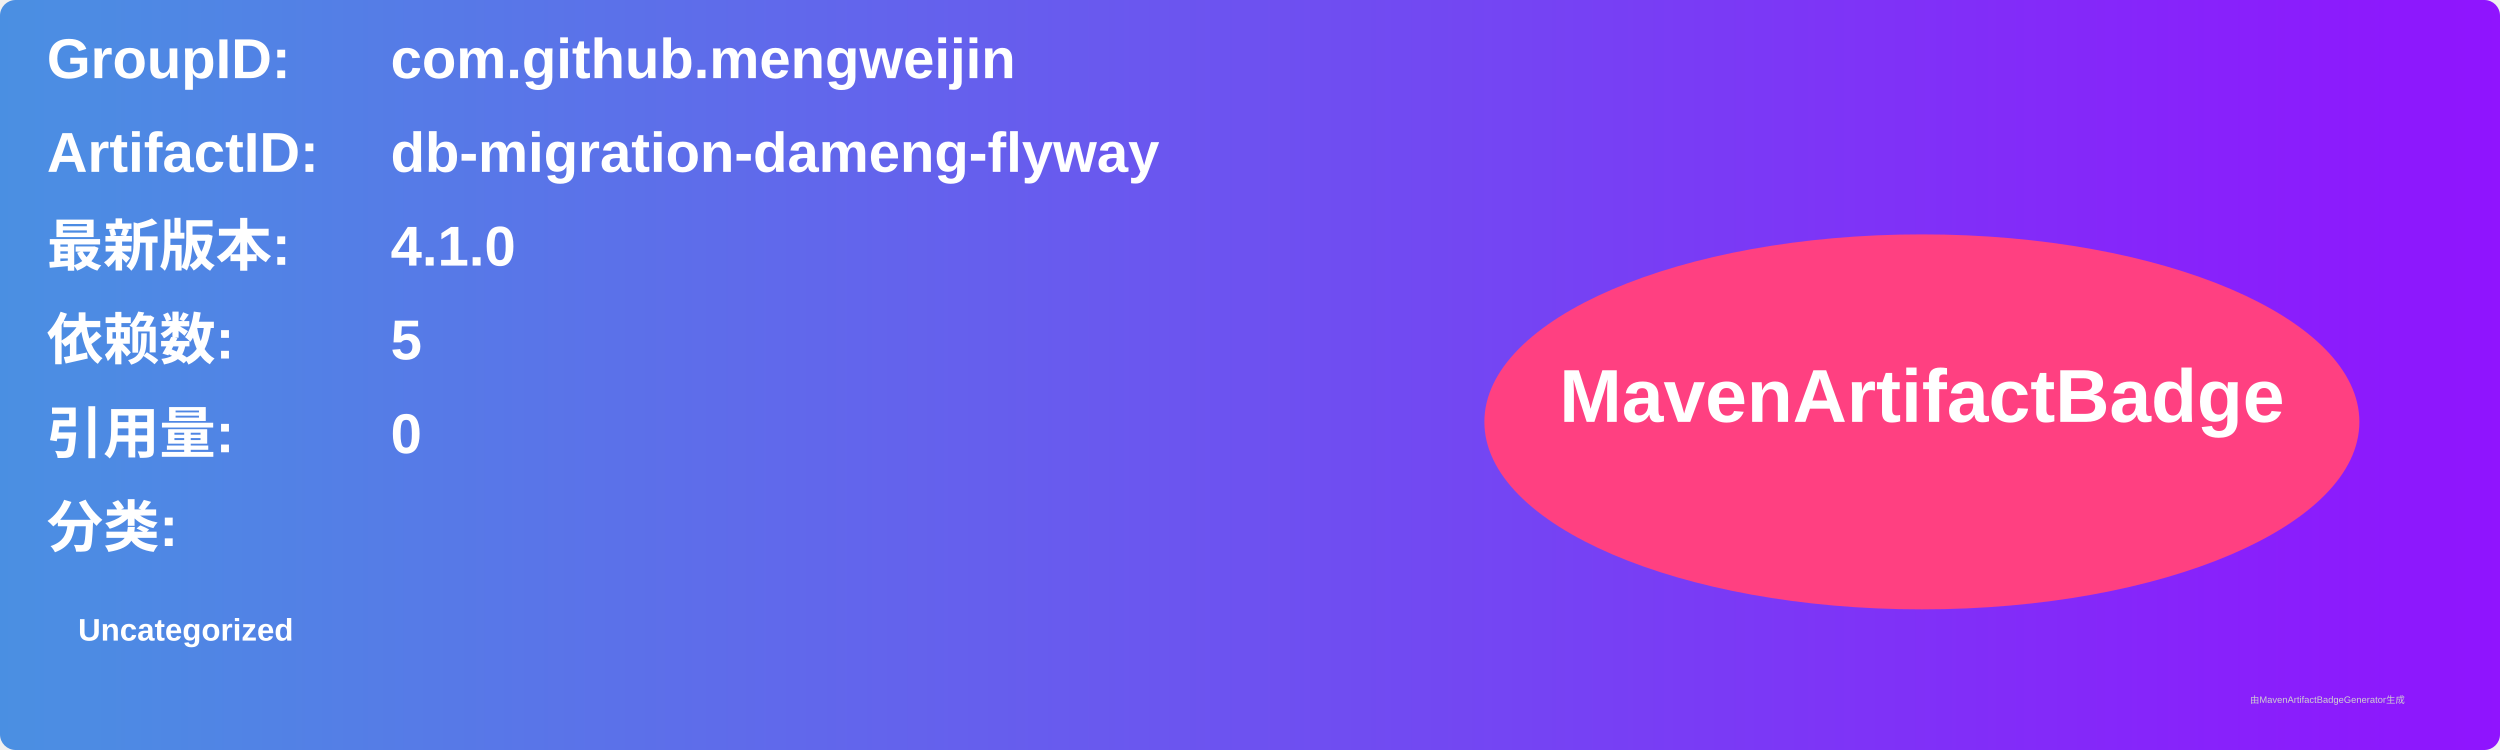
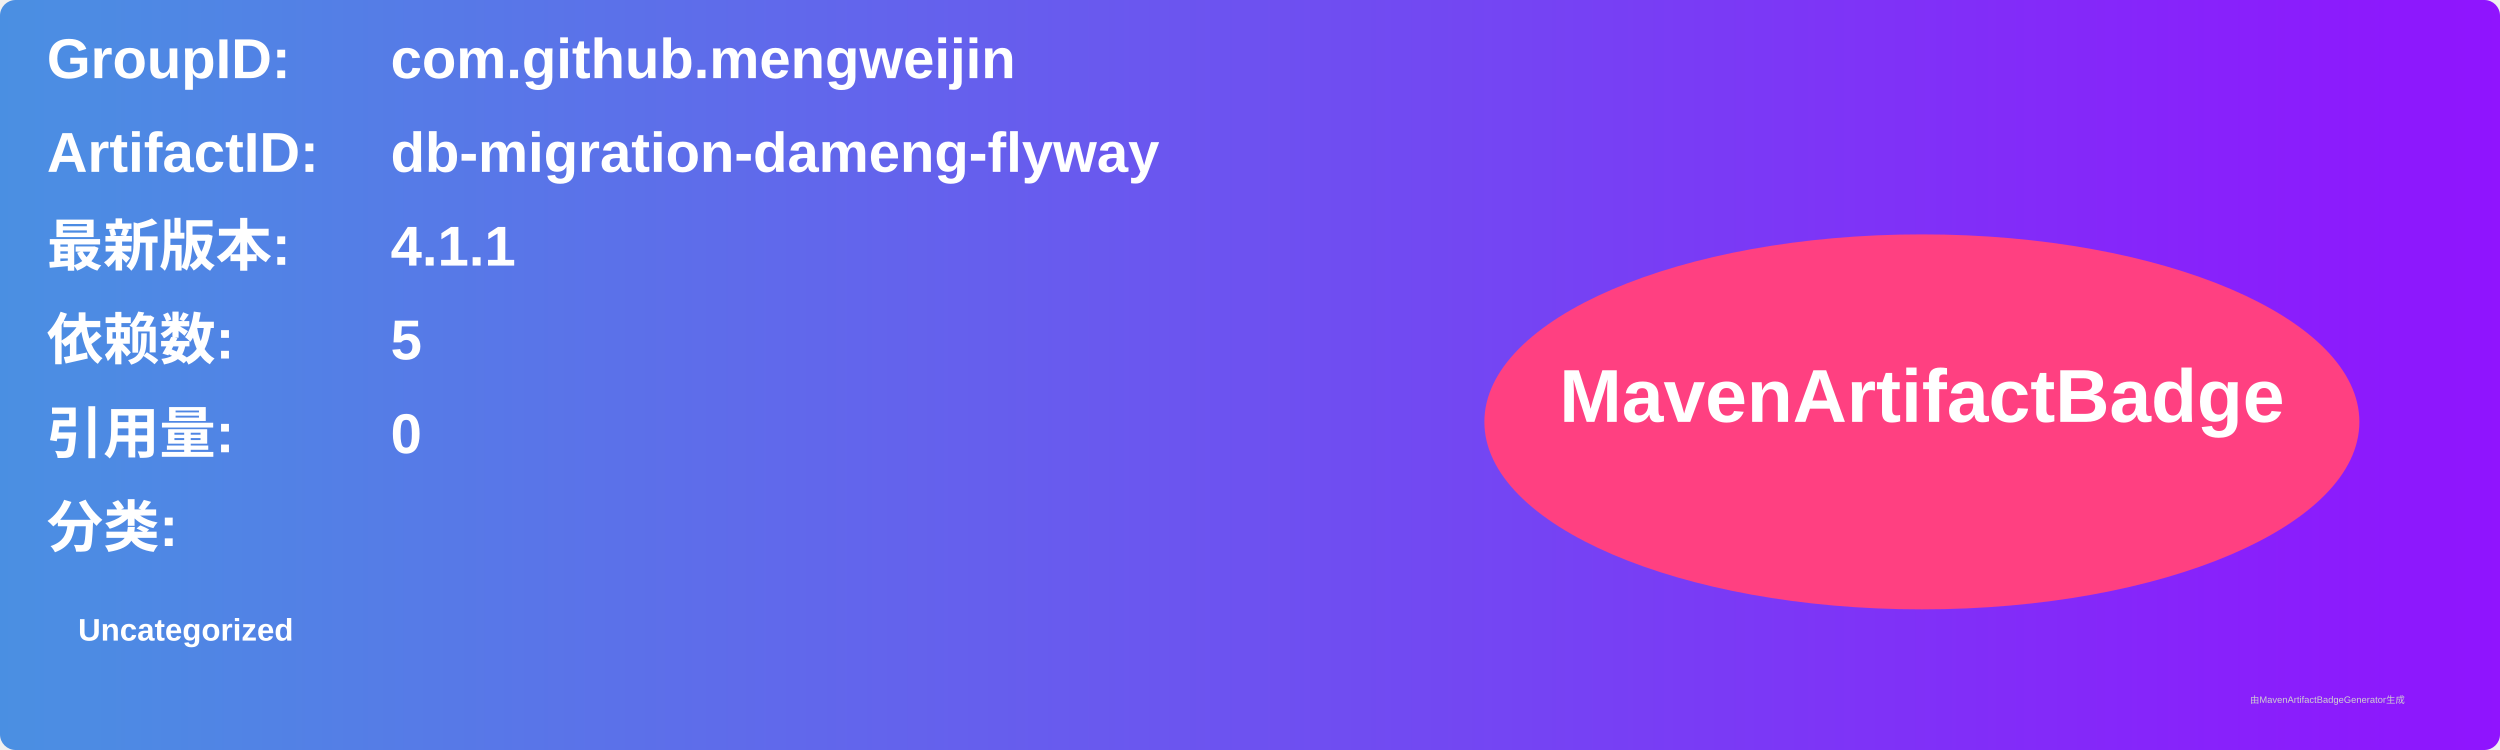
<svg xmlns="http://www.w3.org/2000/svg" width="800" height="240" viewBox="0 0 800 240">
  <linearGradient id="grad" x1="0%" y1="0%" x2="100%" y2="0%">
    <stop offset="0%" stop-color="#4a90e2" />
    <stop offset="100%" stop-color="#9013fe" />
  </linearGradient>
  <rect width="100%" height="100%" rx="5" ry="5" fill="url(#grad)" />
  <g transform="translate(15, 15)">
    <text x="0" y="10" font-family="Arial" font-size="18" fill="white" font-weight="bold" width="260">GroupID:</text>
    <text x="110" y="10" font-family="Arial" font-size="18" fill="white" font-weight="bold" width="460">com.github.mengweijin</text>
    <text x="0" y="40" font-family="Arial" font-size="18" fill="white" font-weight="bold" width="260">ArtifactID:</text>
    <text x="110" y="40" font-family="Arial" font-size="18" fill="white" font-weight="bold" width="460">db-migration-dameng-flyway</text>
    <text x="0" y="70" font-family="Arial" font-size="18" fill="white" font-weight="bold">最新版本:</text>
    <text x="110" y="70" font-family="Arial" font-size="18" fill="white" font-weight="bold">
-       <tspan font-weight="bold">4.1.0</tspan>
+       <tspan font-weight="bold">4.1.1</tspan>
    </text>
    <text x="0" y="100" font-family="Arial" font-size="18" fill="white" font-weight="bold">依赖数: </text>
    <text x="110" y="100" font-family="Arial" font-size="18" fill="white">
      <tspan font-weight="bold">5</tspan>
    </text>
    <text x="0" y="130" font-family="Arial" font-size="18" fill="white" font-weight="bold">引用量: </text>
    <text x="110" y="130" font-family="Arial" font-size="18" fill="white">
      <tspan font-weight="bold">0</tspan>
    </text>
    <text x="0" y="160" font-family="Arial" font-size="18" fill="white" font-weight="bold">分类:</text>
    <text x="10" y="190" font-family="Arial" font-size="10" fill="white">
      <tspan font-weight="bold">Uncategorized</tspan>
    </text>
    <ellipse cx="600" cy="120" rx="140" ry="60" fill="#ff4081" />
    <text x="600" y="120" text-anchor="middle" font-family="Arial" font-size="24" fill="white" font-weight="bold">MavenArtifactBadge</text>
  </g>
  <text x="720" y="225" font-family="Arial" font-size="3" fill="#d0d0d0">由MavenArtifactBadgeGenerator生成</text>
</svg>
